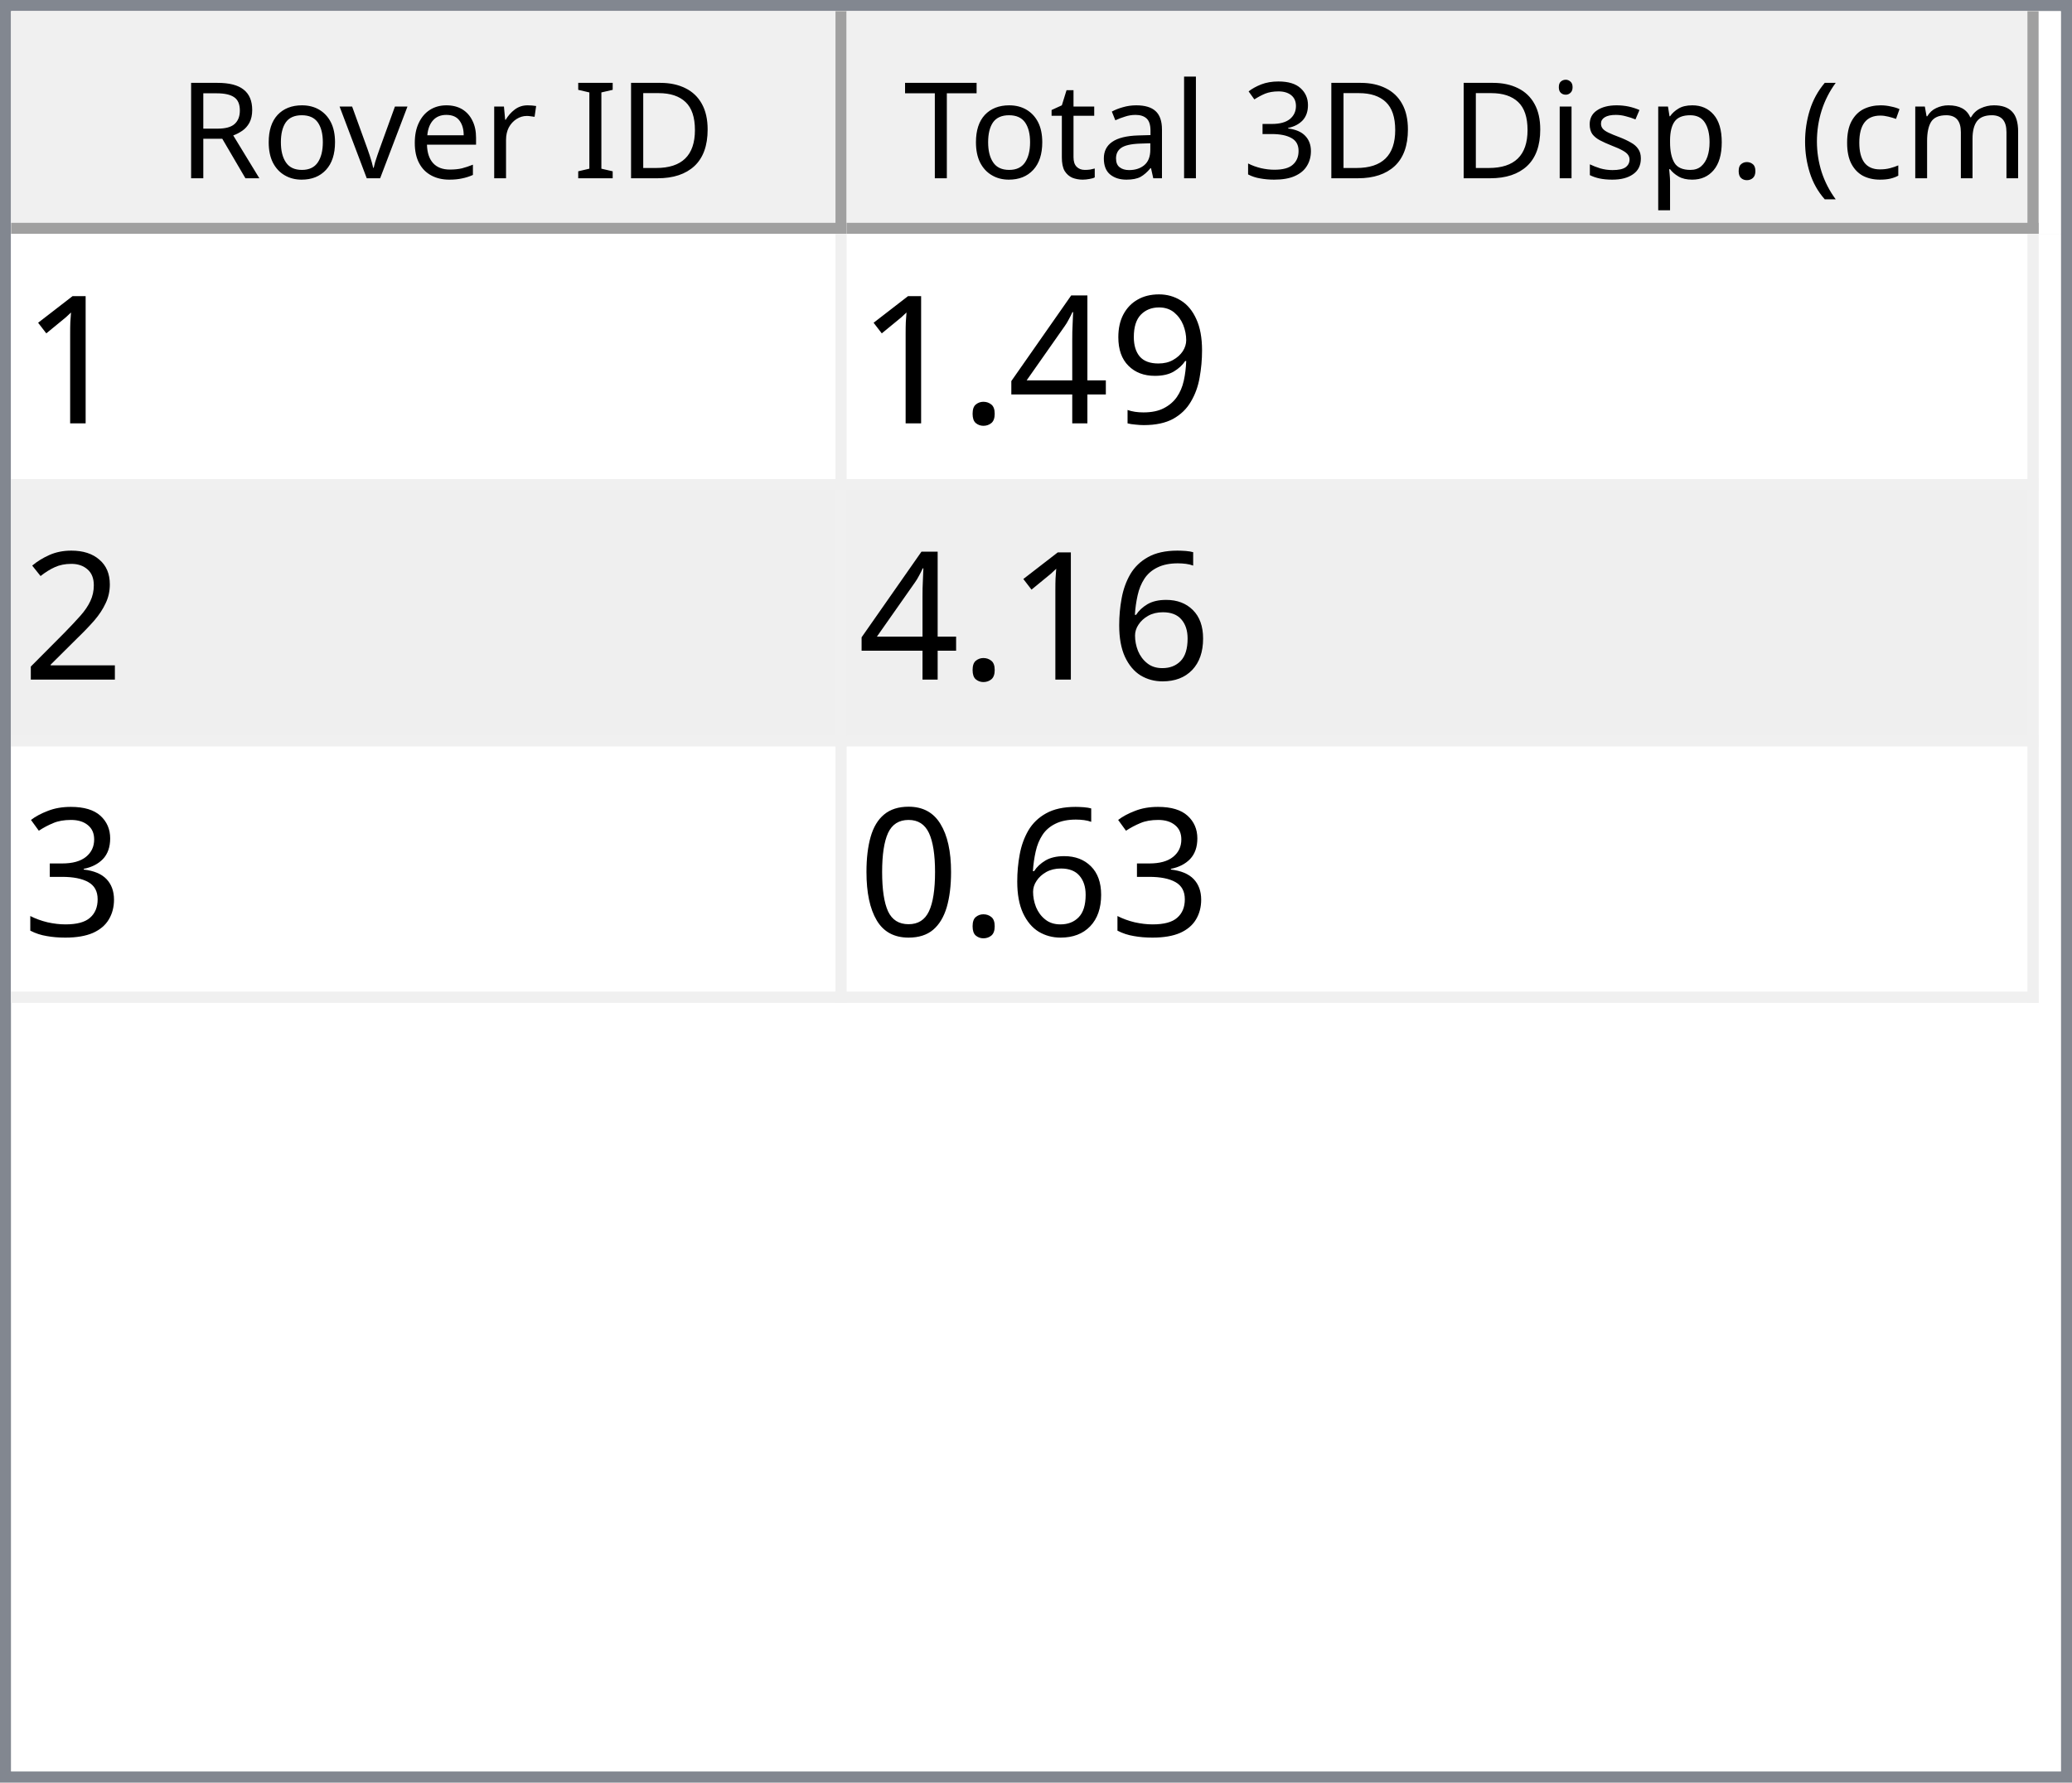
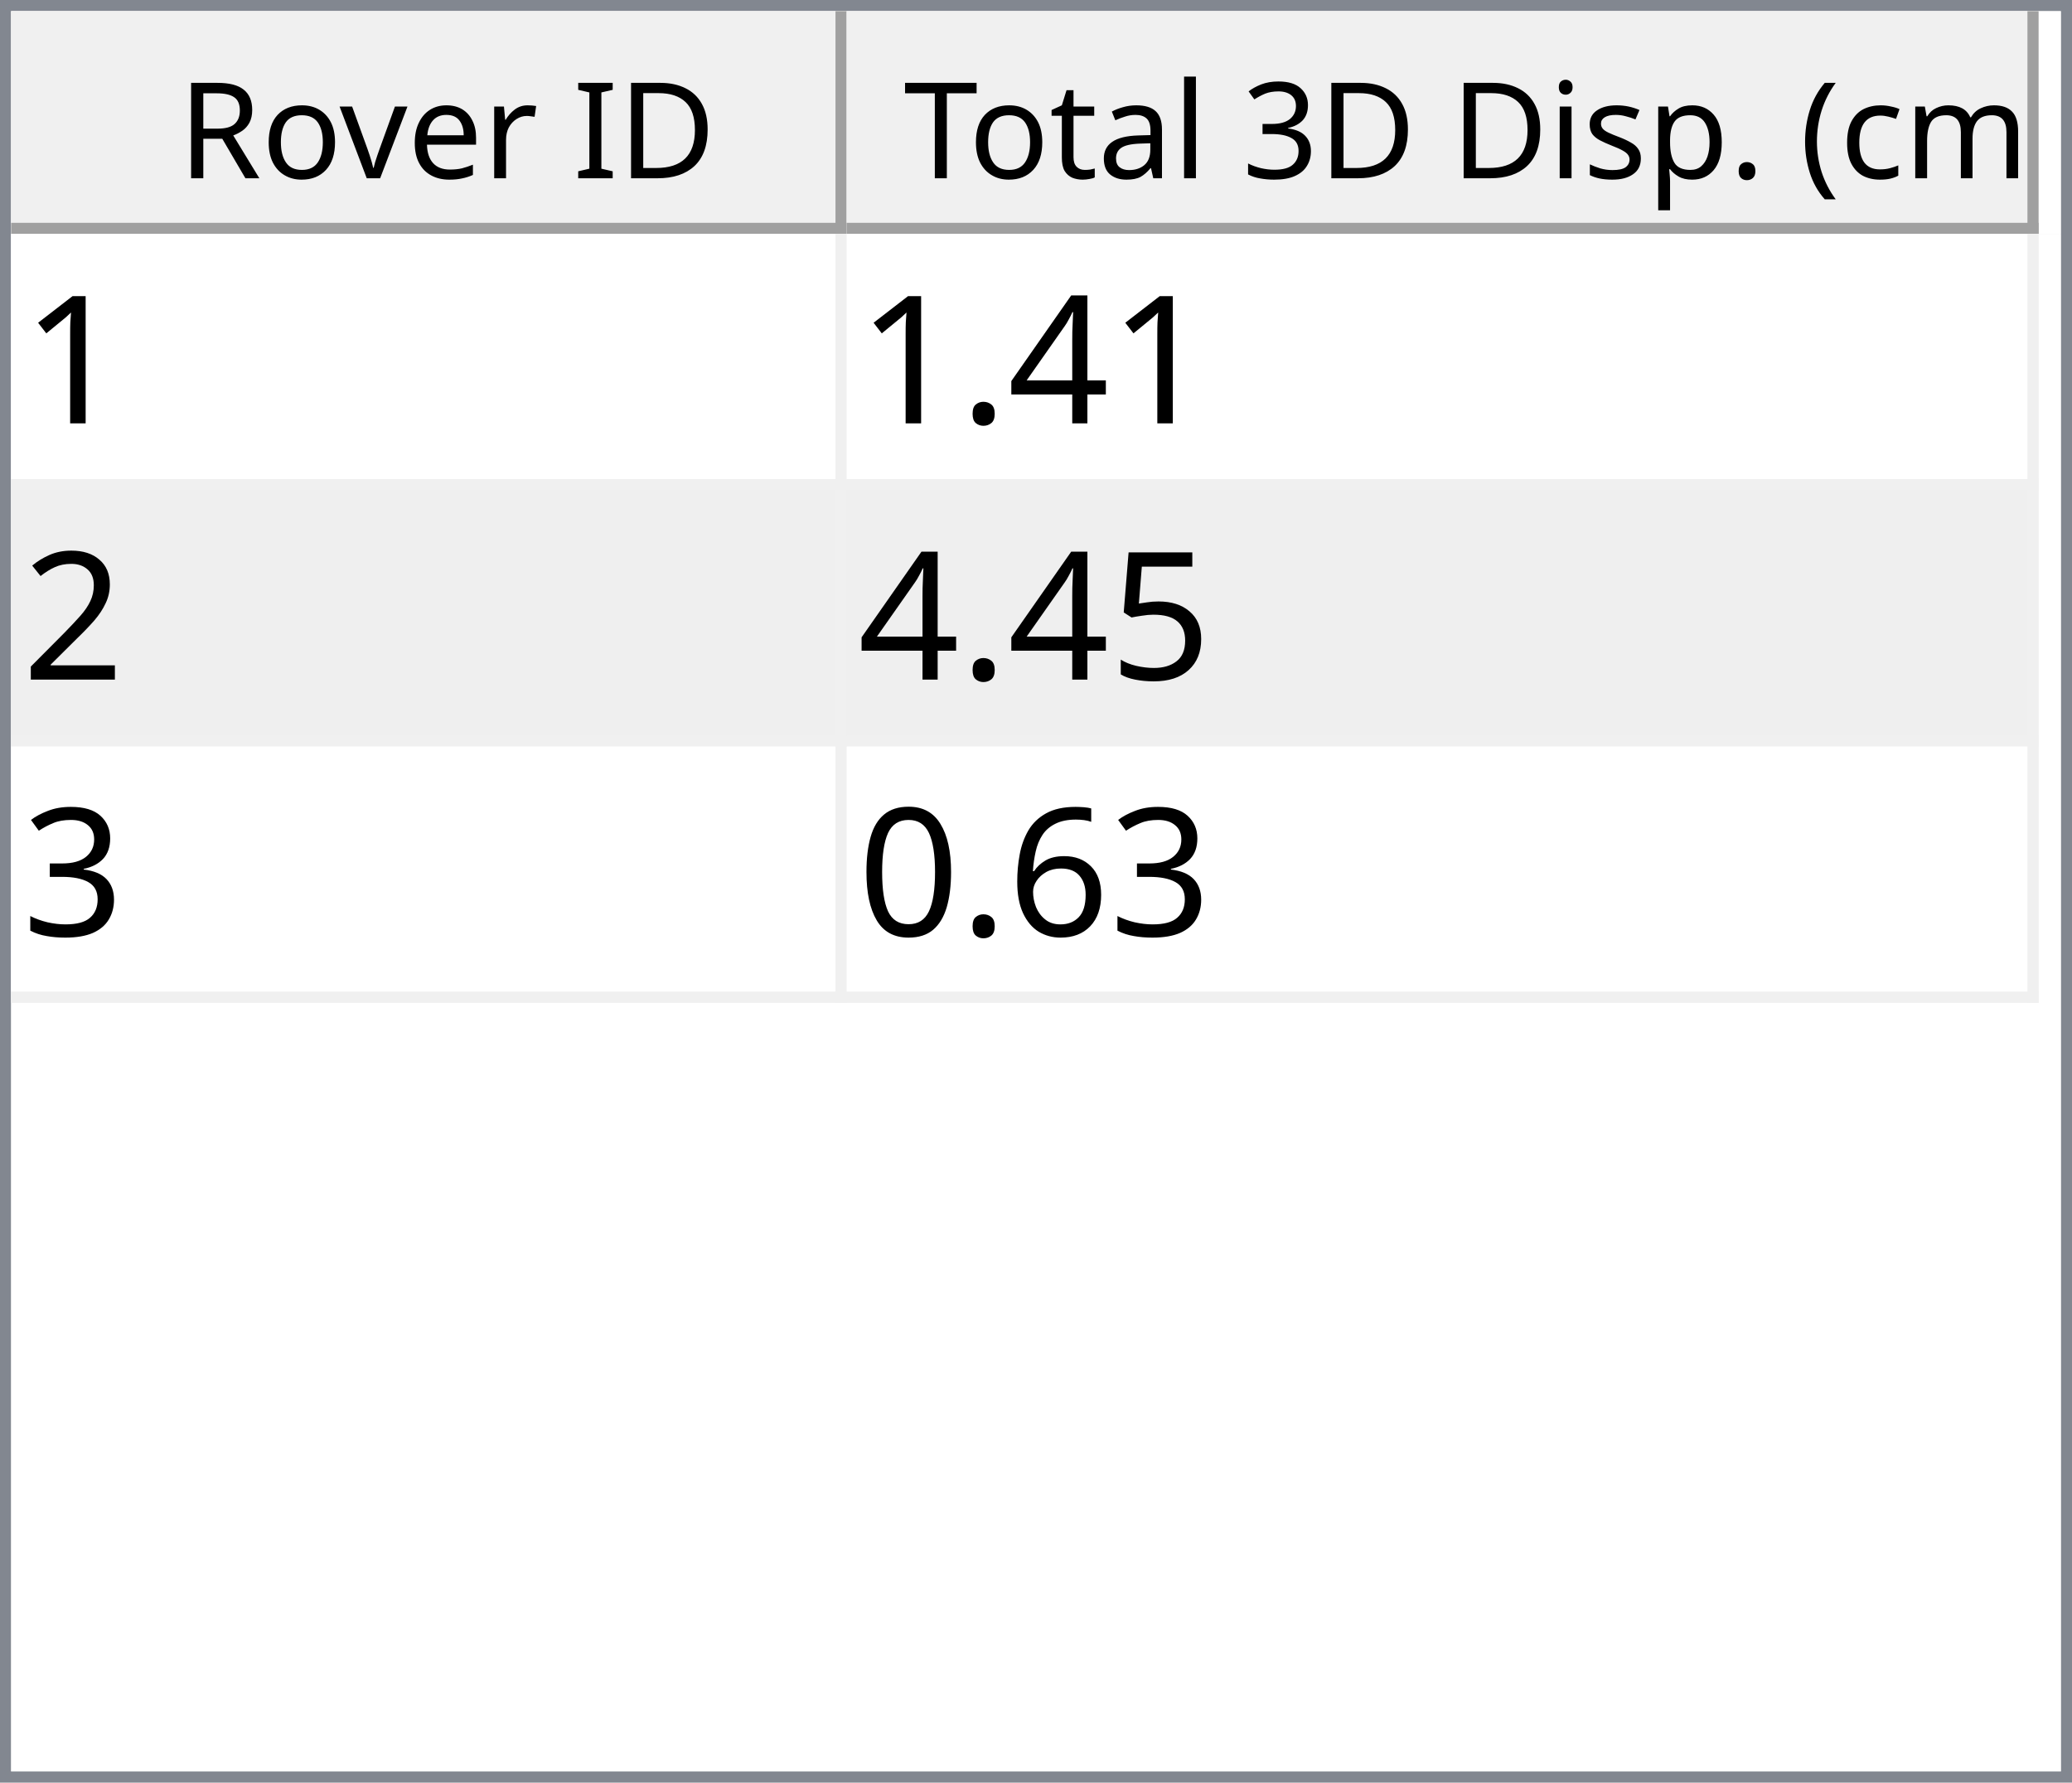
<svg xmlns="http://www.w3.org/2000/svg" style="fill-opacity:1; color-rendering:auto; color-interpolation:auto; text-rendering:auto; stroke:black; stroke-linecap:square; stroke-miterlimit:10; shape-rendering:auto; stroke-opacity:1; fill:black; stroke-dasharray:none; font-weight:normal; stroke-width:1; font-family:'Dialog'; font-style:normal; stroke-linejoin:miter; font-size:12px; stroke-dashoffset:0; image-rendering:auto;" width="186" height="160">
  <defs id="genericDefs" />
  <g>
    <defs id="defs1">
      <clipPath clipPathUnits="userSpaceOnUse" id="clipPath1">
        <path d="M0 0 L186 0 L186 160 L0 160 L0 0 Z" />
      </clipPath>
      <clipPath clipPathUnits="userSpaceOnUse" id="clipPath2">
        <path d="M0 0 L0 160 L186 160 L186 0 Z" />
      </clipPath>
      <clipPath clipPathUnits="userSpaceOnUse" id="clipPath3">
        <path d="M0 0 L0 20 L184 20 L184 0 Z" />
      </clipPath>
      <clipPath clipPathUnits="userSpaceOnUse" id="clipPath4">
        <path d="M0 0 L0 20 L75 20 L75 0 Z" />
      </clipPath>
      <clipPath clipPathUnits="userSpaceOnUse" id="clipPath5">
        <path d="M1 1 L1 19 L74 19 L74 1 Z" />
      </clipPath>
      <clipPath clipPathUnits="userSpaceOnUse" id="clipPath6">
        <path d="M0 0 L0 18 L73 18 L73 0 Z" />
      </clipPath>
      <clipPath clipPathUnits="userSpaceOnUse" id="clipPath7">
        <path d="M-0.5 -0.5 L-0.5 19.5 L74.5 19.5 L74.5 -0.5 Z" />
      </clipPath>
      <clipPath clipPathUnits="userSpaceOnUse" id="clipPath8">
        <path d="M0 0 L0 20 L107 20 L107 0 Z" />
      </clipPath>
      <clipPath clipPathUnits="userSpaceOnUse" id="clipPath9">
        <path d="M1 1 L1 19 L106 19 L106 1 Z" />
      </clipPath>
      <clipPath clipPathUnits="userSpaceOnUse" id="clipPath10">
        <path d="M0 0 L0 18 L105 18 L105 0 Z" />
      </clipPath>
      <clipPath clipPathUnits="userSpaceOnUse" id="clipPath11">
        <path d="M-0.5 -0.5 L-0.5 19.5 L106.5 19.5 L106.5 -0.5 Z" />
      </clipPath>
      <clipPath clipPathUnits="userSpaceOnUse" id="clipPath12">
        <path d="M0 0 L0 138 L184 138 L184 0 Z" />
      </clipPath>
      <clipPath clipPathUnits="userSpaceOnUse" id="clipPath13">
        <path d="M0 0 L0 69 L182 69 L182 0 Z" />
      </clipPath>
      <clipPath clipPathUnits="userSpaceOnUse" id="clipPath14">
        <path d="M-0.5 -0.5 L-0.5 68.5 L181.5 68.5 L181.5 -0.5 Z" />
      </clipPath>
      <clipPath clipPathUnits="userSpaceOnUse" id="clipPath15">
        <path d="M0 0 L0 22 L74 22 L74 0 Z" />
      </clipPath>
      <clipPath clipPathUnits="userSpaceOnUse" id="clipPath16">
        <path d="M0 0 L0 22 L106 22 L106 0 Z" />
      </clipPath>
      <font horiz-adv-x="64.551" id="font1">
        <font-face ascent="107.91" descent="25.098" units-per-em="100" style="font-style:normal; font-family:Segoe UI; font-weight:normal;" />
        <missing-glyph horiz-adv-x="64.551" d="M8.109 0 L8.109 68.266 L56.453 68.266 L56.453 0 L8.109 0 ZM15.328 7.234 L49.219 7.234 L49.219 61.031 L15.328 61.031 L15.328 7.234 Z" />
        <glyph unicode="D" horiz-adv-x="70.117" d="M9.188 0 L9.188 70.016 L28.516 70.016 Q65.531 70.016 65.531 35.891 Q65.531 19.672 55.25 9.836 Q44.969 0 27.734 0 L9.188 0 ZM17.391 62.594 L17.391 7.422 L27.828 7.422 Q41.609 7.422 49.273 14.797 Q56.938 22.172 56.938 35.688 Q56.938 62.594 28.328 62.594 L17.391 62.594 Z" />
        <glyph unicode="I" horiz-adv-x="26.611" d="M17.391 0 L9.188 0 L9.188 70.016 L17.391 70.016 L17.391 0 Z" />
        <glyph unicode=" " horiz-adv-x="27.393" d="" />
        <glyph unicode="r" horiz-adv-x="34.766" d="M34.188 41.891 Q32.078 43.5 28.125 43.5 Q23 43.5 19.555 38.672 Q16.109 33.844 16.109 25.484 L16.109 0 L8.109 0 L8.109 50 L16.109 50 L16.109 39.703 L16.312 39.703 Q18.016 44.969 21.531 47.922 Q25.047 50.875 29.391 50.875 Q32.516 50.875 34.188 50.203 L34.188 41.891 Z" />
        <glyph unicode="e" horiz-adv-x="52.295" d="M48.297 23 L12.984 23 Q13.188 14.656 17.484 10.109 Q21.781 5.562 29.297 5.562 Q37.75 5.562 44.828 11.141 L44.828 3.609 Q38.234 -1.172 27.391 -1.172 Q16.797 -1.172 10.742 5.641 Q4.688 12.453 4.688 24.812 Q4.688 36.469 11.305 43.82 Q17.922 51.172 27.734 51.172 Q37.547 51.172 42.922 44.828 Q48.297 38.484 48.297 27.203 L48.297 23 ZM40.094 29.781 Q40.047 36.719 36.75 40.578 Q33.453 44.438 27.594 44.438 Q21.922 44.438 17.969 40.383 Q14.016 36.328 13.094 29.781 L40.094 29.781 Z" />
        <glyph unicode="v" horiz-adv-x="47.9" d="M47.406 50 L27.484 0 L19.625 0 L0.688 50 L9.469 50 L22.172 13.672 Q23.578 9.672 23.922 6.688 L24.125 6.688 Q24.609 10.453 25.688 13.484 L38.969 50 L47.406 50 Z" />
        <glyph unicode="o" horiz-adv-x="58.594" d="M29 -1.172 Q17.922 -1.172 11.305 5.836 Q4.688 12.844 4.688 24.422 Q4.688 37.016 11.57 44.094 Q18.453 51.172 30.172 51.172 Q41.359 51.172 47.633 44.289 Q53.906 37.406 53.906 25.203 Q53.906 13.234 47.141 6.031 Q40.375 -1.172 29 -1.172 ZM29.594 44.438 Q21.875 44.438 17.383 39.188 Q12.891 33.938 12.891 24.703 Q12.891 15.828 17.43 10.695 Q21.969 5.562 29.594 5.562 Q37.359 5.562 41.531 10.594 Q45.703 15.625 45.703 24.906 Q45.703 34.281 41.531 39.359 Q37.359 44.438 29.594 44.438 Z" />
        <glyph unicode="R" horiz-adv-x="59.814" d="M59.375 0 L49.609 0 L37.891 19.625 Q36.281 22.359 34.766 24.289 Q33.25 26.219 31.664 27.438 Q30.078 28.656 28.25 29.219 Q26.422 29.781 24.125 29.781 L17.391 29.781 L17.391 0 L9.188 0 L9.188 70.016 L30.078 70.016 Q34.672 70.016 38.555 68.867 Q42.438 67.719 45.289 65.375 Q48.141 63.031 49.758 59.547 Q51.375 56.062 51.375 51.375 Q51.375 47.703 50.273 44.656 Q49.172 41.609 47.148 39.211 Q45.125 36.812 42.266 35.133 Q39.406 33.453 35.844 32.516 L35.844 32.328 Q37.594 31.547 38.891 30.547 Q40.188 29.547 41.359 28.18 Q42.531 26.812 43.68 25.078 Q44.828 23.344 46.234 21.047 L59.375 0 ZM17.391 62.594 L17.391 37.203 L28.516 37.203 Q31.594 37.203 34.203 38.133 Q36.812 39.062 38.719 40.797 Q40.625 42.531 41.703 45.047 Q42.781 47.562 42.781 50.688 Q42.781 56.297 39.141 59.445 Q35.5 62.594 28.609 62.594 L17.391 62.594 Z" />
        <glyph unicode=")" horiz-adv-x="30.176" d="M8.297 -15.922 L1.172 -15.922 Q16.406 2.344 16.406 26.812 Q16.406 51.469 1.078 70.016 L8.297 70.016 Q23.531 52.156 23.531 26.703 Q23.531 1.375 8.297 -15.922 Z" />
        <glyph unicode="m" horiz-adv-x="86.133" d="M79.109 0 L71.094 0 L71.094 28.719 Q71.094 37.016 68.531 40.727 Q65.969 44.438 59.906 44.438 Q54.781 44.438 51.195 39.75 Q47.609 35.062 47.609 28.516 L47.609 0 L39.594 0 L39.594 29.688 Q39.594 44.438 28.219 44.438 Q22.953 44.438 19.531 40.016 Q16.109 35.594 16.109 28.516 L16.109 0 L8.109 0 L8.109 50 L16.109 50 L16.109 42.094 L16.312 42.094 Q21.625 51.172 31.844 51.172 Q36.969 51.172 40.773 48.312 Q44.578 45.453 46 40.828 Q51.562 51.172 62.594 51.172 Q79.109 51.172 79.109 30.812 L79.109 0 Z" />
        <glyph unicode="c" horiz-adv-x="46.191" d="M42.188 2.297 Q36.422 -1.172 28.516 -1.172 Q17.828 -1.172 11.258 5.789 Q4.688 12.75 4.688 23.828 Q4.688 36.188 11.766 43.68 Q18.844 51.172 30.672 51.172 Q37.25 51.172 42.281 48.734 L42.281 40.531 Q36.719 44.438 30.375 44.438 Q22.703 44.438 17.797 38.945 Q12.891 33.453 12.891 24.516 Q12.891 15.719 17.508 10.641 Q22.125 5.562 29.891 5.562 Q36.422 5.562 42.188 9.906 L42.188 2.297 Z" />
        <glyph unicode="(" horiz-adv-x="30.176" d="M29.109 -15.922 L21.969 -15.922 Q6.844 1.375 6.844 26.703 Q6.844 52.156 21.969 70.016 L29.203 70.016 Q13.875 51.469 13.875 26.812 Q13.875 2.344 29.109 -15.922 Z" />
        <glyph unicode="." horiz-adv-x="21.68" d="M10.891 -1.078 Q8.641 -1.078 7.055 0.539 Q5.469 2.156 5.469 4.391 Q5.469 6.641 7.055 8.273 Q8.641 9.906 10.891 9.906 Q13.188 9.906 14.797 8.273 Q16.406 6.641 16.406 4.391 Q16.406 2.156 14.797 0.539 Q13.188 -1.078 10.891 -1.078 Z" />
        <glyph unicode="p" horiz-adv-x="58.789" d="M16.312 7.234 L16.109 7.234 L16.109 -23 L8.109 -23 L8.109 50 L16.109 50 L16.109 41.219 L16.312 41.219 Q22.219 51.172 33.594 51.172 Q43.266 51.172 48.688 44.461 Q54.109 37.75 54.109 26.469 Q54.109 13.922 48 6.375 Q41.891 -1.172 31.297 -1.172 Q21.578 -1.172 16.312 7.234 ZM16.109 27.391 L16.109 20.406 Q16.109 14.203 20.141 9.883 Q24.172 5.562 30.375 5.562 Q37.641 5.562 41.773 11.133 Q45.906 16.703 45.906 26.609 Q45.906 34.969 42.047 39.703 Q38.188 44.438 31.594 44.438 Q24.609 44.438 20.359 39.578 Q16.109 34.719 16.109 27.391 Z" />
        <glyph unicode="s" horiz-adv-x="42.432" d="M5.078 1.812 L5.078 10.406 Q11.625 5.562 19.484 5.562 Q30.031 5.562 30.031 12.594 Q30.031 14.594 29.125 15.992 Q28.219 17.391 26.68 18.461 Q25.141 19.531 23.07 20.383 Q21 21.234 18.609 22.172 Q15.281 23.484 12.766 24.828 Q10.25 26.172 8.57 27.859 Q6.891 29.547 6.031 31.695 Q5.172 33.844 5.172 36.719 Q5.172 40.234 6.789 42.945 Q8.406 45.656 11.086 47.484 Q13.766 49.312 17.211 50.242 Q20.656 51.172 24.312 51.172 Q30.812 51.172 35.938 48.922 L35.938 40.828 Q30.422 44.438 23.25 44.438 Q21 44.438 19.195 43.922 Q17.391 43.406 16.094 42.477 Q14.797 41.547 14.086 40.258 Q13.375 38.969 13.375 37.406 Q13.375 35.453 14.086 34.133 Q14.797 32.812 16.164 31.789 Q17.531 30.766 19.484 29.938 Q21.438 29.109 23.922 28.125 Q27.25 26.859 29.883 25.516 Q32.516 24.172 34.375 22.484 Q36.234 20.797 37.234 18.602 Q38.234 16.406 38.234 13.375 Q38.234 9.672 36.602 6.938 Q34.969 4.203 32.234 2.398 Q29.5 0.594 25.93 -0.289 Q22.359 -1.172 18.453 -1.172 Q10.75 -1.172 5.078 1.812 Z" />
        <glyph unicode="i" horiz-adv-x="24.219" d="M12.203 62.703 Q10.062 62.703 8.547 64.164 Q7.031 65.625 7.031 67.875 Q7.031 70.125 8.547 71.609 Q10.062 73.094 12.203 73.094 Q14.406 73.094 15.945 71.609 Q17.484 70.125 17.484 67.875 Q17.484 65.719 15.945 64.211 Q14.406 62.703 12.203 62.703 ZM16.109 0 L8.109 0 L8.109 50 L16.109 50 L16.109 0 Z" />
        <glyph unicode="3" horiz-adv-x="53.906" d="M46.531 19.828 Q46.531 15.094 44.75 11.211 Q42.969 7.328 39.719 4.57 Q36.469 1.812 31.93 0.297 Q27.391 -1.219 21.922 -1.219 Q11.922 -1.219 6 2.594 L6 11.188 Q13.094 5.609 22.219 5.609 Q25.875 5.609 28.828 6.539 Q31.781 7.469 33.906 9.227 Q36.031 10.984 37.18 13.477 Q38.328 15.969 38.328 19.094 Q38.328 32.812 18.797 32.812 L12.984 32.812 L12.984 39.594 L18.5 39.594 Q35.797 39.594 35.797 52.484 Q35.797 64.406 22.609 64.406 Q15.188 64.406 8.688 59.422 L8.688 67.188 Q15.375 71.188 24.609 71.188 Q29 71.188 32.57 69.969 Q36.141 68.75 38.68 66.555 Q41.219 64.359 42.609 61.281 Q44 58.203 44 54.5 Q44 40.672 30.031 36.719 L30.031 36.531 Q33.594 36.141 36.625 34.797 Q39.656 33.453 41.852 31.305 Q44.047 29.156 45.289 26.25 Q46.531 23.344 46.531 19.828 Z" />
        <glyph unicode="l" horiz-adv-x="24.219" d="M16.109 0 L8.109 0 L8.109 74.031 L16.109 74.031 L16.109 0 Z" />
        <glyph unicode="a" horiz-adv-x="50.879" d="M43.891 0 L35.891 0 L35.891 7.812 L35.688 7.812 Q30.469 -1.172 20.312 -1.172 Q12.844 -1.172 8.617 2.781 Q4.391 6.734 4.391 13.281 Q4.391 27.297 20.906 29.594 L35.891 31.688 Q35.891 44.438 25.594 44.438 Q16.547 44.438 9.281 38.281 L9.281 46.484 Q16.656 51.172 26.266 51.172 Q43.891 51.172 43.891 32.516 L43.891 0 ZM35.891 25.297 L23.828 23.641 Q18.266 22.859 15.43 20.875 Q12.594 18.891 12.594 13.875 Q12.594 10.203 15.211 7.883 Q17.828 5.562 22.172 5.562 Q28.125 5.562 32.008 9.742 Q35.891 13.922 35.891 20.312 L35.891 25.297 Z" />
        <glyph unicode="t" horiz-adv-x="33.887" d="M31.297 0.484 Q28.469 -1.078 23.828 -1.078 Q10.688 -1.078 10.688 13.578 L10.688 43.172 L2.094 43.172 L2.094 50 L10.688 50 L10.688 62.203 L18.703 64.797 L18.703 50 L31.297 50 L31.297 43.172 L18.703 43.172 L18.703 14.984 Q18.703 9.969 20.414 7.82 Q22.125 5.672 26.078 5.672 Q29.109 5.672 31.297 7.328 L31.297 0.484 Z" />
        <glyph unicode="T" horiz-adv-x="52.393" d="M50.594 62.594 L30.375 62.594 L30.375 0 L22.172 0 L22.172 62.594 L2 62.594 L2 70.016 L50.594 70.016 L50.594 62.594 Z" />
      </font>
      <font horiz-adv-x="75.0" id="font2">
        <font-face ascent="100.537" descent="21.973" units-per-em="100" style="font-style:normal; font-family:sans-serif; font-weight:normal;" />
        <missing-glyph horiz-adv-x="75.0" d="M12.5 0 L12.5 62.5 L62.5 62.5 L62.5 0 L12.5 0 ZM14.062 1.562 L60.938 1.562 L60.938 60.938 L14.062 60.938 L14.062 1.562 Z" />
        <glyph unicode="1" horiz-adv-x="55.615" d="M37.25 0 L28.469 0 L28.469 56 Q25.297 52.984 20.141 49.953 Q14.984 46.922 10.891 45.406 L10.891 53.906 Q18.266 57.375 23.781 62.305 Q29.297 67.234 31.594 71.875 L37.25 71.875 L37.25 0 Z" />
-         <glyph unicode="9" horiz-adv-x="55.615" d="M5.469 16.547 L13.922 17.328 Q14.984 11.375 18.016 8.688 Q21.047 6 25.781 6 Q29.828 6 32.883 7.859 Q35.938 9.719 37.891 12.82 Q39.844 15.922 41.164 21.195 Q42.484 26.469 42.484 31.938 Q42.484 32.516 42.438 33.688 Q39.797 29.5 35.234 26.883 Q30.672 24.266 25.344 24.266 Q16.453 24.266 10.305 30.711 Q4.156 37.156 4.156 47.703 Q4.156 58.594 10.578 65.234 Q17 71.875 26.656 71.875 Q33.641 71.875 39.43 68.117 Q45.219 64.359 48.219 57.398 Q51.219 50.438 51.219 37.25 Q51.219 23.531 48.242 15.406 Q45.266 7.281 39.383 3.031 Q33.5 -1.219 25.594 -1.219 Q17.188 -1.219 11.867 3.445 Q6.547 8.109 5.469 16.547 ZM41.453 48.141 Q41.453 55.719 37.43 60.156 Q33.406 64.594 27.734 64.594 Q21.875 64.594 17.531 59.812 Q13.188 55.031 13.188 47.406 Q13.188 40.578 17.312 36.305 Q21.438 32.031 27.484 32.031 Q33.594 32.031 37.523 36.305 Q41.453 40.578 41.453 48.141 Z" />
        <glyph unicode="4" horiz-adv-x="55.615" d="M32.328 0 L32.328 17.141 L1.266 17.141 L1.266 25.203 L33.938 71.578 L41.109 71.578 L41.109 25.203 L50.781 25.203 L50.781 17.141 L41.109 17.141 L41.109 0 L32.328 0 ZM32.328 25.203 L32.328 57.469 L9.906 25.203 L32.328 25.203 Z" />
        <glyph unicode="." horiz-adv-x="27.783" d="M9.078 0 L9.078 10.016 L19.094 10.016 L19.094 0 L9.078 0 Z" />
        <glyph unicode="2" horiz-adv-x="55.615" d="M50.344 8.453 L50.344 0 L3.031 0 Q2.938 3.172 4.047 6.109 Q5.859 10.938 9.836 15.625 Q13.812 20.312 21.344 26.469 Q33.016 36.031 37.117 41.625 Q41.219 47.219 41.219 52.203 Q41.219 57.422 37.477 61.008 Q33.734 64.594 27.734 64.594 Q21.391 64.594 17.578 60.789 Q13.766 56.984 13.719 50.25 L4.688 51.172 Q5.609 61.281 11.664 66.578 Q17.719 71.875 27.938 71.875 Q38.234 71.875 44.242 66.164 Q50.25 60.453 50.25 52 Q50.25 47.703 48.492 43.555 Q46.734 39.406 42.656 34.812 Q38.578 30.219 29.109 22.219 Q21.188 15.578 18.945 13.211 Q16.703 10.844 15.234 8.453 L50.344 8.453 Z" />
+         <glyph unicode="5" horiz-adv-x="55.615" d="M4.156 18.75 L13.375 19.531 Q14.406 12.797 18.141 9.398 Q21.875 6 27.156 6 Q33.5 6 37.891 10.789 Q42.281 15.578 42.281 23.484 Q42.281 31 38.062 35.352 Q33.844 39.703 27 39.703 Q22.75 39.703 19.336 37.773 Q15.922 35.844 13.969 32.766 L5.719 33.844 L12.641 70.609 L48.25 70.609 L48.25 62.203 L19.672 62.203 L15.828 42.969 Q22.266 47.469 29.344 47.469 Q38.719 47.469 45.164 40.969 Q51.609 34.469 51.609 24.266 Q51.609 14.547 45.953 7.469 Q39.062 -1.219 27.156 -1.219 Q17.391 -1.219 11.211 4.25 Q5.031 9.719 4.156 18.75 Z" />
+         <glyph unicode="3" horiz-adv-x="55.615" d="M4.203 18.891 L12.984 20.062 Q14.5 12.594 18.141 9.297 Q21.781 6 27 6 Q33.203 6 37.477 10.297 Q41.75 14.594 41.75 20.953 Q41.75 27 37.797 30.93 Q33.844 34.859 27.734 34.859 Q25.25 34.859 21.531 33.891 L22.516 41.609 Q23.391 41.5 23.922 41.5 Q29.547 41.5 34.039 44.43 Q38.531 47.359 38.531 53.469 Q38.531 58.297 35.258 61.477 Q31.984 64.656 26.812 64.656 Q21.688 64.656 18.266 61.43 Q14.844 58.203 13.875 51.766 L5.078 53.328 Q6.688 62.156 12.398 67.016 Q18.109 71.875 26.609 71.875 Q32.469 71.875 37.398 69.359 Q42.328 66.844 44.945 62.5 Q47.562 58.156 47.562 53.266 Q47.562 48.641 45.07 44.828 Q42.578 41.016 37.703 38.766 Q44.047 37.312 47.562 32.695 Q51.078 28.078 51.078 21.141 Q51.078 11.766 44.242 5.25 Q37.406 -1.266 26.953 -1.266 Q17.531 -1.266 11.305 4.352 Q5.078 9.969 4.203 18.891 Z" />
        <glyph unicode="6" horiz-adv-x="55.615" d="M49.75 54.047 L41.016 53.375 Q39.844 58.547 37.703 60.891 Q34.125 64.656 28.906 64.656 Q24.703 64.656 21.531 62.312 Q17.391 59.281 14.992 53.469 Q12.594 47.656 12.5 36.922 Q15.672 41.75 20.266 44.094 Q24.859 46.438 29.891 46.438 Q38.672 46.438 44.852 39.969 Q51.031 33.5 51.031 23.25 Q51.031 16.5 48.125 10.719 Q45.219 4.938 40.141 1.859 Q35.062 -1.219 28.609 -1.219 Q17.625 -1.219 10.695 6.859 Q3.766 14.938 3.766 33.5 Q3.766 54.25 11.422 63.672 Q18.109 71.875 29.438 71.875 Q37.891 71.875 43.289 67.141 Q48.688 62.406 49.75 54.047 ZM13.875 23.188 Q13.875 18.656 15.797 14.508 Q17.719 10.359 21.188 8.18 Q24.656 6 28.469 6 Q34.031 6 38.039 10.492 Q42.047 14.984 42.047 22.703 Q42.047 30.125 38.086 34.398 Q34.125 38.672 28.125 38.672 Q22.172 38.672 18.023 34.398 Q13.875 30.125 13.875 23.188 Z" />
-         <glyph unicode="3" horiz-adv-x="55.615" d="M4.203 18.891 L12.984 20.062 Q14.5 12.594 18.141 9.297 Q21.781 6 27 6 Q33.203 6 37.477 10.297 Q41.75 14.594 41.75 20.953 Q41.75 27 37.797 30.93 Q33.844 34.859 27.734 34.859 Q25.25 34.859 21.531 33.891 L22.516 41.609 Q23.391 41.5 23.922 41.5 Q29.547 41.5 34.039 44.43 Q38.531 47.359 38.531 53.469 Q38.531 58.297 35.258 61.477 Q31.984 64.656 26.812 64.656 Q21.688 64.656 18.266 61.43 Q14.844 58.203 13.875 51.766 L5.078 53.328 Q6.688 62.156 12.398 67.016 Q18.109 71.875 26.609 71.875 Q32.469 71.875 37.398 69.359 Q42.328 66.844 44.945 62.5 Q47.562 58.156 47.562 53.266 Q47.562 48.641 45.07 44.828 Q42.578 41.016 37.703 38.766 Q44.047 37.312 47.562 32.695 Q51.078 28.078 51.078 21.141 Q51.078 11.766 44.242 5.25 Q37.406 -1.266 26.953 -1.266 Q17.531 -1.266 11.305 4.352 Q5.078 9.969 4.203 18.891 Z" />
        <glyph unicode="0" horiz-adv-x="55.615" d="M4.156 35.297 Q4.156 48 6.766 55.742 Q9.375 63.484 14.523 67.68 Q19.672 71.875 27.484 71.875 Q33.25 71.875 37.594 69.555 Q41.938 67.234 44.773 62.867 Q47.609 58.5 49.219 52.227 Q50.828 45.953 50.828 35.297 Q50.828 22.703 48.242 14.969 Q45.656 7.234 40.508 3.008 Q35.359 -1.219 27.484 -1.219 Q17.141 -1.219 11.234 6.203 Q4.156 15.141 4.156 35.297 ZM13.188 35.297 Q13.188 17.672 17.312 11.836 Q21.438 6 27.484 6 Q33.547 6 37.672 11.859 Q41.797 17.719 41.797 35.297 Q41.797 52.984 37.672 58.789 Q33.547 64.594 27.391 64.594 Q21.344 64.594 17.719 59.469 Q13.188 52.938 13.188 35.297 Z" />
      </font>
    </defs>
    <g style="fill:white; stroke:white;">
      <rect x="0" y="0" width="186" style="clip-path:url(#clipPath1); stroke:none;" height="160" />
    </g>
    <g style="fill:white; text-rendering:optimizeSpeed; color-rendering:optimizeSpeed; image-rendering:optimizeSpeed; shape-rendering:crispEdges; stroke:white; color-interpolation:sRGB;">
      <rect x="0" width="186" height="160" y="0" style="stroke:none;" />
      <path style="stroke:none;" d="M0 160 L186 160 L186 0 L0 0 Z" />
    </g>
    <g style="fill:rgb(240,240,240); font-family:'Segoe UI'; stroke:rgb(240,240,240);">
      <rect x="0" y="0" width="186" style="clip-path:url(#clipPath2); stroke:none;" height="160" />
    </g>
    <g style="fill:rgb(130,135,144); font-family:'Segoe UI'; stroke:rgb(130,135,144);">
      <path d="M0 0 L186 0 L186 160 L0 160 L0 0 ZM1 1 L185 1 L185 159 L1 159 L1 1 Z" style="fill-rule:evenodd; clip-path:url(#clipPath2); stroke:none;" />
    </g>
    <g style="fill:white; font-family:'Segoe UI'; stroke:white;" transform="translate(1,1)">
      <rect x="0" y="0" width="184" style="clip-path:url(#clipPath3); stroke:none;" height="20" />
    </g>
    <g style="fill:rgb(240,240,240); font-family:'Segoe UI'; stroke:rgb(240,240,240);" transform="translate(1,1)">
      <rect x="0" y="0" width="75" style="clip-path:url(#clipPath4); stroke:none;" height="20" />
    </g>
    <g style="font-family:'Segoe UI';" transform="translate(2,2)">
      <text x="14" xml:space="preserve" y="14" style="clip-path:url(#clipPath6); stroke:none;">Rover ID</text>
    </g>
    <g style="fill:rgb(160,160,160); font-family:'Segoe UI'; stroke:rgb(160,160,160); stroke-linejoin:bevel;" transform="translate(1.5,1.5)">
      <line x1="74" x2="74" y1="0" style="fill:none; clip-path:url(#clipPath7);" y2="19" />
    </g>
    <g style="fill:rgb(160,160,160); font-family:'Segoe UI'; stroke:rgb(160,160,160); stroke-linejoin:bevel;" transform="matrix(1,0,0,1,1,1) translate(0.5,0.5)">
      <line x1="0" x2="74" y1="19" style="fill:none; clip-path:url(#clipPath7);" y2="19" />
    </g>
    <g style="fill:rgb(240,240,240); font-family:'Segoe UI'; stroke:rgb(240,240,240);" transform="translate(76,1)">
      <rect x="0" y="0" width="107" style="clip-path:url(#clipPath8); stroke:none;" height="20" />
    </g>
    <g style="font-family:'Segoe UI';" transform="translate(77,2)">
      <text x="1" xml:space="preserve" y="14" style="clip-path:url(#clipPath10); stroke:none;"> Total 3D Disp. (cm)</text>
    </g>
    <g style="fill:rgb(160,160,160); font-family:'Segoe UI'; stroke:rgb(160,160,160); stroke-linejoin:bevel;" transform="translate(76.5,1.5)">
      <line x1="106" x2="106" y1="0" style="fill:none; clip-path:url(#clipPath11);" y2="19" />
    </g>
    <g style="fill:rgb(160,160,160); font-family:'Segoe UI'; stroke:rgb(160,160,160); stroke-linejoin:bevel;" transform="matrix(1,0,0,1,76,1) translate(0.5,0.5)">
      <line x1="0" x2="106" y1="19" style="fill:none; clip-path:url(#clipPath11);" y2="19" />
    </g>
    <g style="fill:white; font-family:'Segoe UI'; stroke:white;" transform="translate(1,21)">
      <rect x="0" y="0" width="184" style="clip-path:url(#clipPath12); stroke:none;" height="138" />
    </g>
    <g style="fill:rgb(240,240,240); font-size:16px; font-family:sans-serif; stroke:rgb(240,240,240);" transform="translate(1,21)">
      <rect x="0" y="0" width="182" style="clip-path:url(#clipPath13); stroke:none;" height="69" />
      <line transform="translate(0.5,0.5)" x1="0" x2="181" y1="22" style="clip-path:url(#clipPath14); fill:none; stroke-linejoin:bevel;" y2="22" />
    </g>
    <g transform="matrix(1,0,0,1,1,21) translate(0.5,0.5)" style="fill:rgb(240,240,240); font-size:16px; font-family:sans-serif; stroke:rgb(240,240,240); stroke-linejoin:bevel;">
      <line x1="0" x2="181" y1="45" style="fill:none; clip-path:url(#clipPath14);" y2="45" />
    </g>
    <g transform="matrix(1,0,0,1,1,21) translate(0.5,0.5)" style="fill:rgb(240,240,240); font-size:16px; font-family:sans-serif; stroke:rgb(240,240,240); stroke-linejoin:bevel;">
      <line x1="0" x2="181" y1="68" style="fill:none; clip-path:url(#clipPath14);" y2="68" />
    </g>
    <g transform="matrix(1,0,0,1,1,21) translate(0.5,0.5)" style="fill:rgb(240,240,240); font-size:16px; font-family:sans-serif; stroke:rgb(240,240,240); stroke-linejoin:bevel;">
      <line x1="74" x2="74" y1="0" style="fill:none; clip-path:url(#clipPath14);" y2="68" />
    </g>
    <g transform="matrix(1,0,0,1,1,21) translate(0.5,0.5)" style="fill:rgb(240,240,240); font-size:16px; font-family:sans-serif; stroke:rgb(240,240,240); stroke-linejoin:bevel;">
      <line x1="181" x2="181" y1="0" style="fill:none; clip-path:url(#clipPath14);" y2="68" />
    </g>
    <g style="fill:white; font-size:16px; font-family:sans-serif; stroke:white;" transform="matrix(1,0,0,1,1,21)">
      <rect x="0" y="0" width="74" style="clip-path:url(#clipPath15); stroke:none;" height="22" />
      <text x="1" y="17" style="fill:black; clip-path:url(#clipPath15); stroke:none;" xml:space="preserve">1</text>
    </g>
    <g style="fill:white; font-size:16px; font-family:sans-serif; stroke:white;" transform="matrix(1,0,0,1,1,21) translate(75,0)">
      <rect x="0" y="0" width="106" style="clip-path:url(#clipPath16); stroke:none;" height="22" />
-       <text x="1" y="17" style="fill:black; clip-path:url(#clipPath16); stroke:none;" xml:space="preserve">1.49</text>
+       <text x="1" y="17" style="fill:black; clip-path:url(#clipPath16); stroke:none;" xml:space="preserve">1.41</text>
    </g>
    <g style="fill:rgb(239,239,239); font-size:16px; font-family:sans-serif; stroke:rgb(239,239,239);" transform="matrix(1,0,0,1,1,21) translate(0,23)">
      <rect x="0" y="0" width="74" style="clip-path:url(#clipPath15); stroke:none;" height="22" />
      <text x="1" y="17" style="fill:black; clip-path:url(#clipPath15); stroke:none;" xml:space="preserve">2</text>
    </g>
    <g style="fill:rgb(239,239,239); font-size:16px; font-family:sans-serif; stroke:rgb(239,239,239);" transform="matrix(1,0,0,1,1,21) translate(75,23)">
      <rect x="0" y="0" width="106" style="clip-path:url(#clipPath16); stroke:none;" height="22" />
-       <text x="1" y="17" style="fill:black; clip-path:url(#clipPath16); stroke:none;" xml:space="preserve">4.16</text>
+       <text x="1" y="17" style="fill:black; clip-path:url(#clipPath16); stroke:none;" xml:space="preserve">4.45</text>
    </g>
    <g style="fill:white; font-size:16px; font-family:sans-serif; stroke:white;" transform="matrix(1,0,0,1,1,21) translate(0,46)">
      <rect x="0" y="0" width="74" style="clip-path:url(#clipPath15); stroke:none;" height="22" />
      <text x="1" y="17" style="fill:black; clip-path:url(#clipPath15); stroke:none;" xml:space="preserve">3</text>
    </g>
    <g style="fill:white; font-size:16px; font-family:sans-serif; stroke:white;" transform="matrix(1,0,0,1,1,21) translate(75,46)">
      <rect x="0" y="0" width="106" style="clip-path:url(#clipPath16); stroke:none;" height="22" />
      <text x="1" y="17" style="fill:black; clip-path:url(#clipPath16); stroke:none;" xml:space="preserve">0.63</text>
    </g>
  </g>
</svg>
